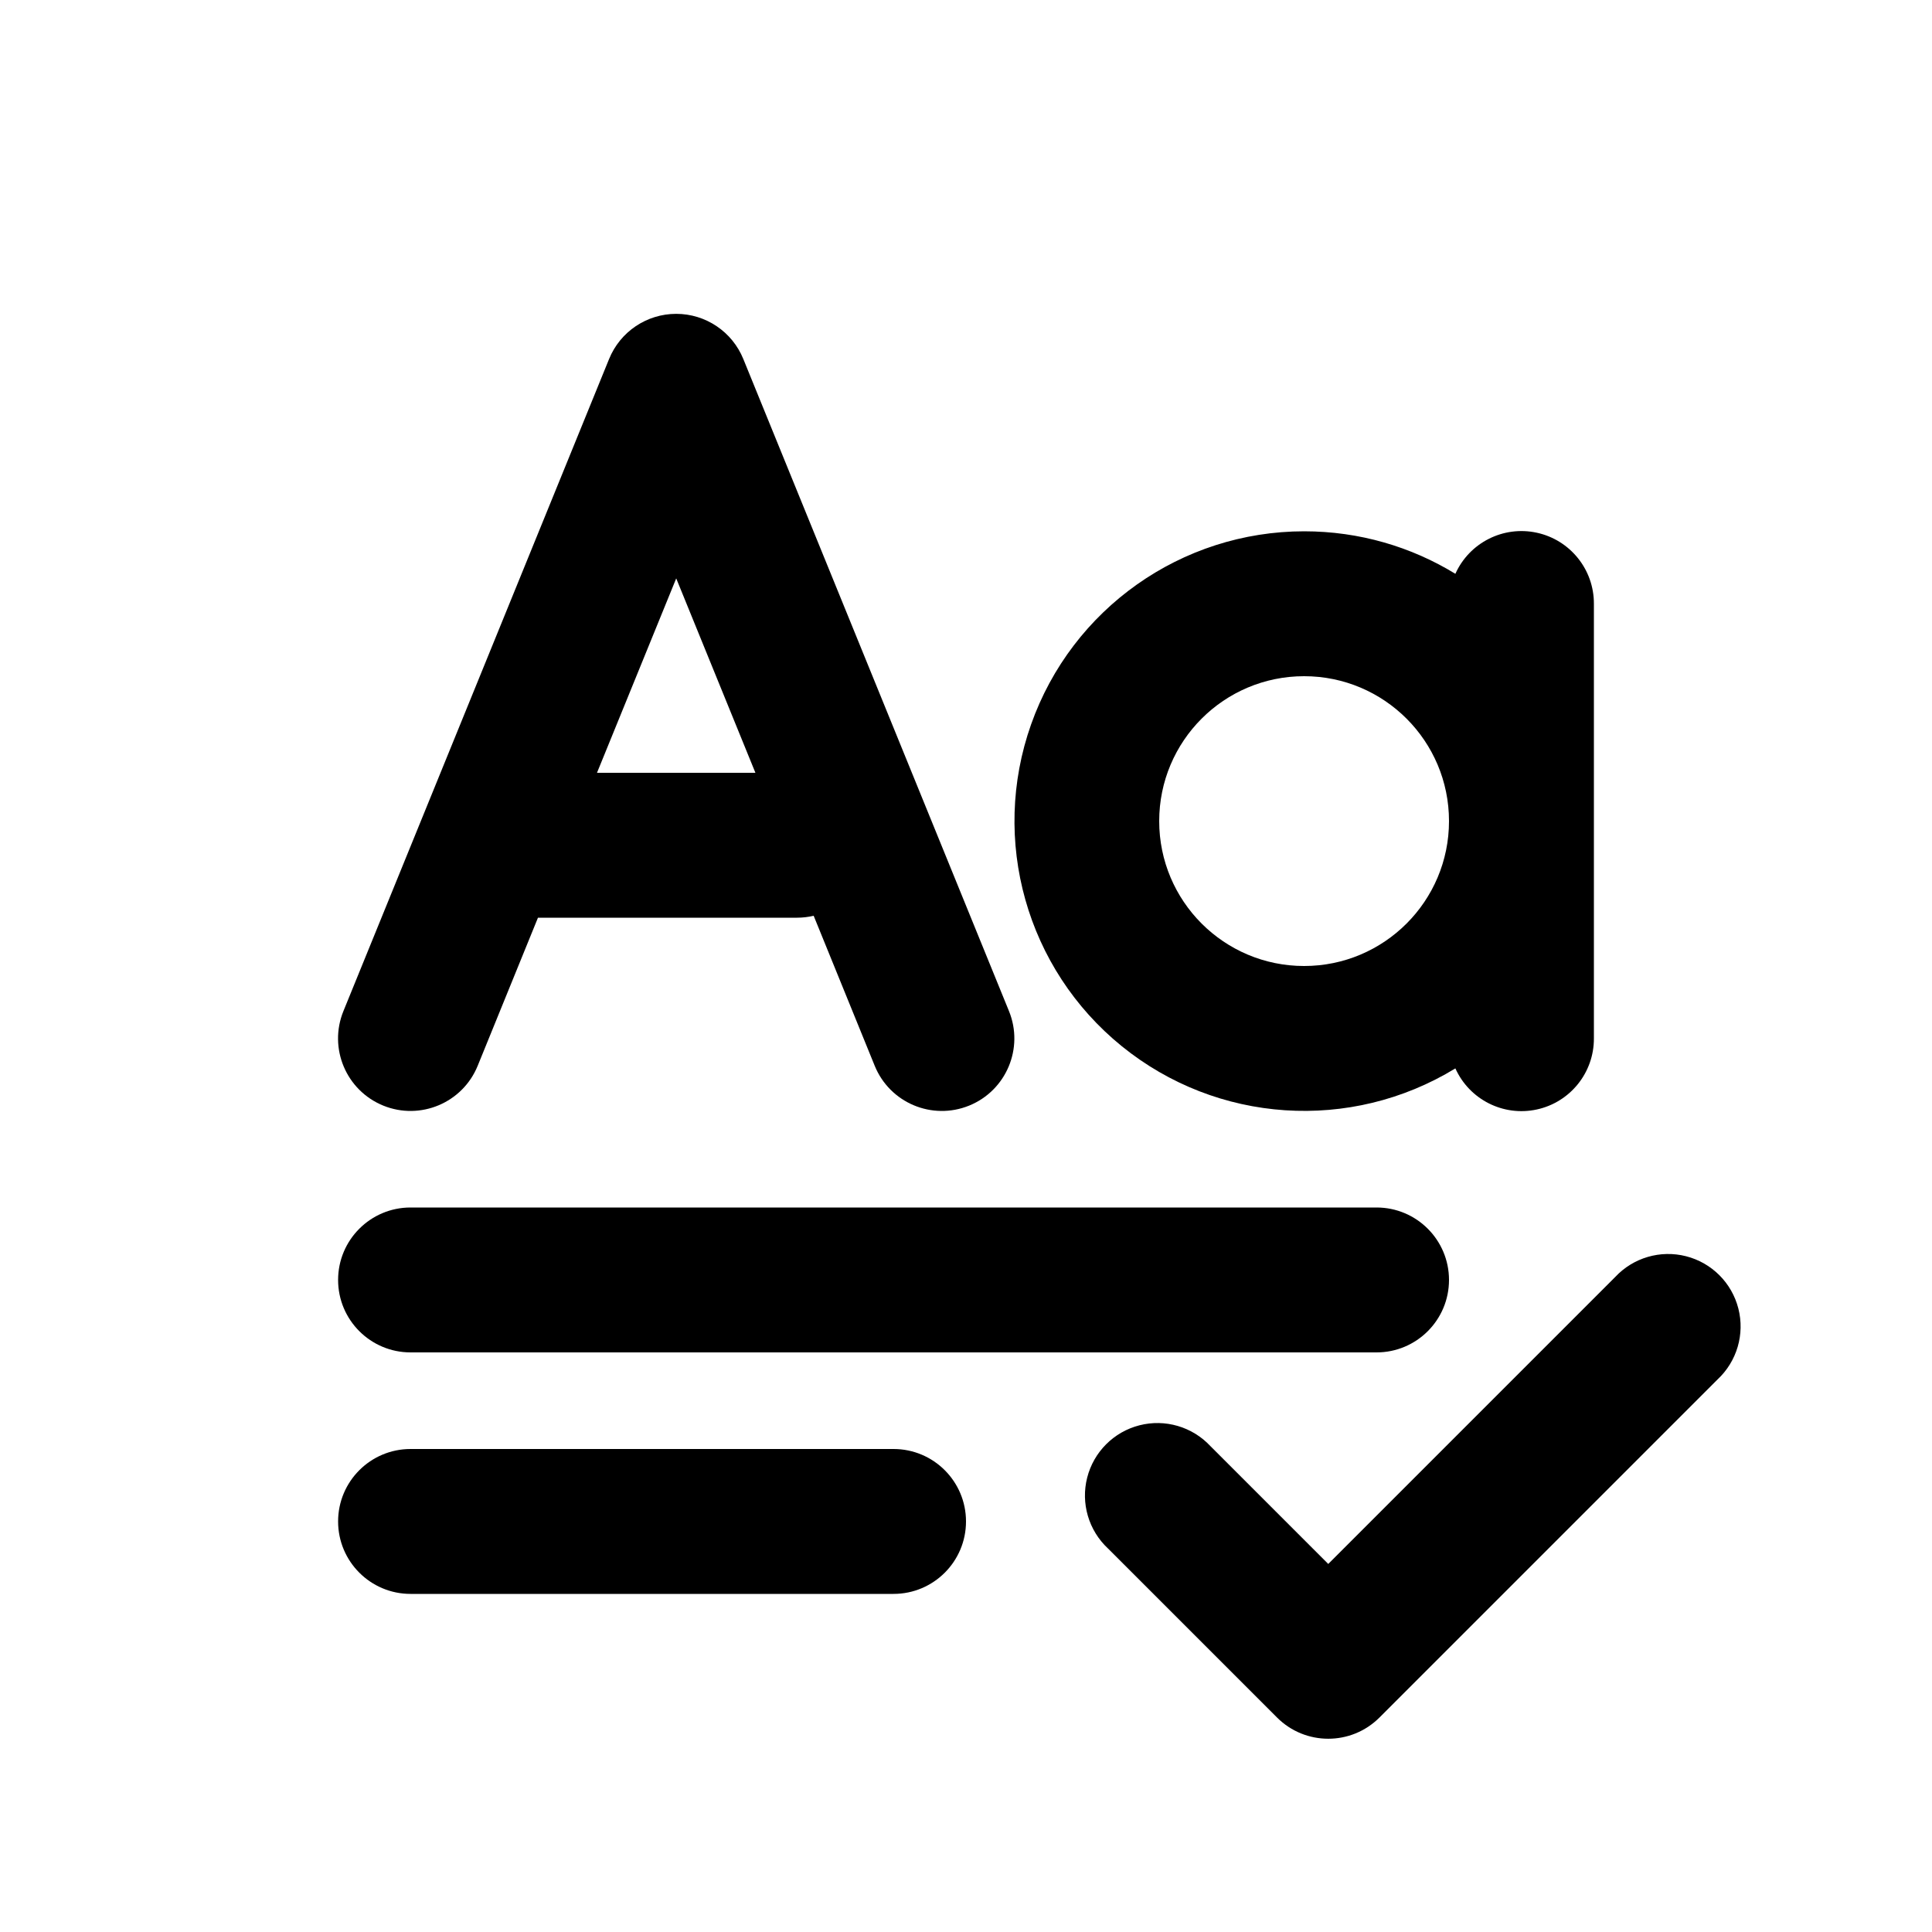
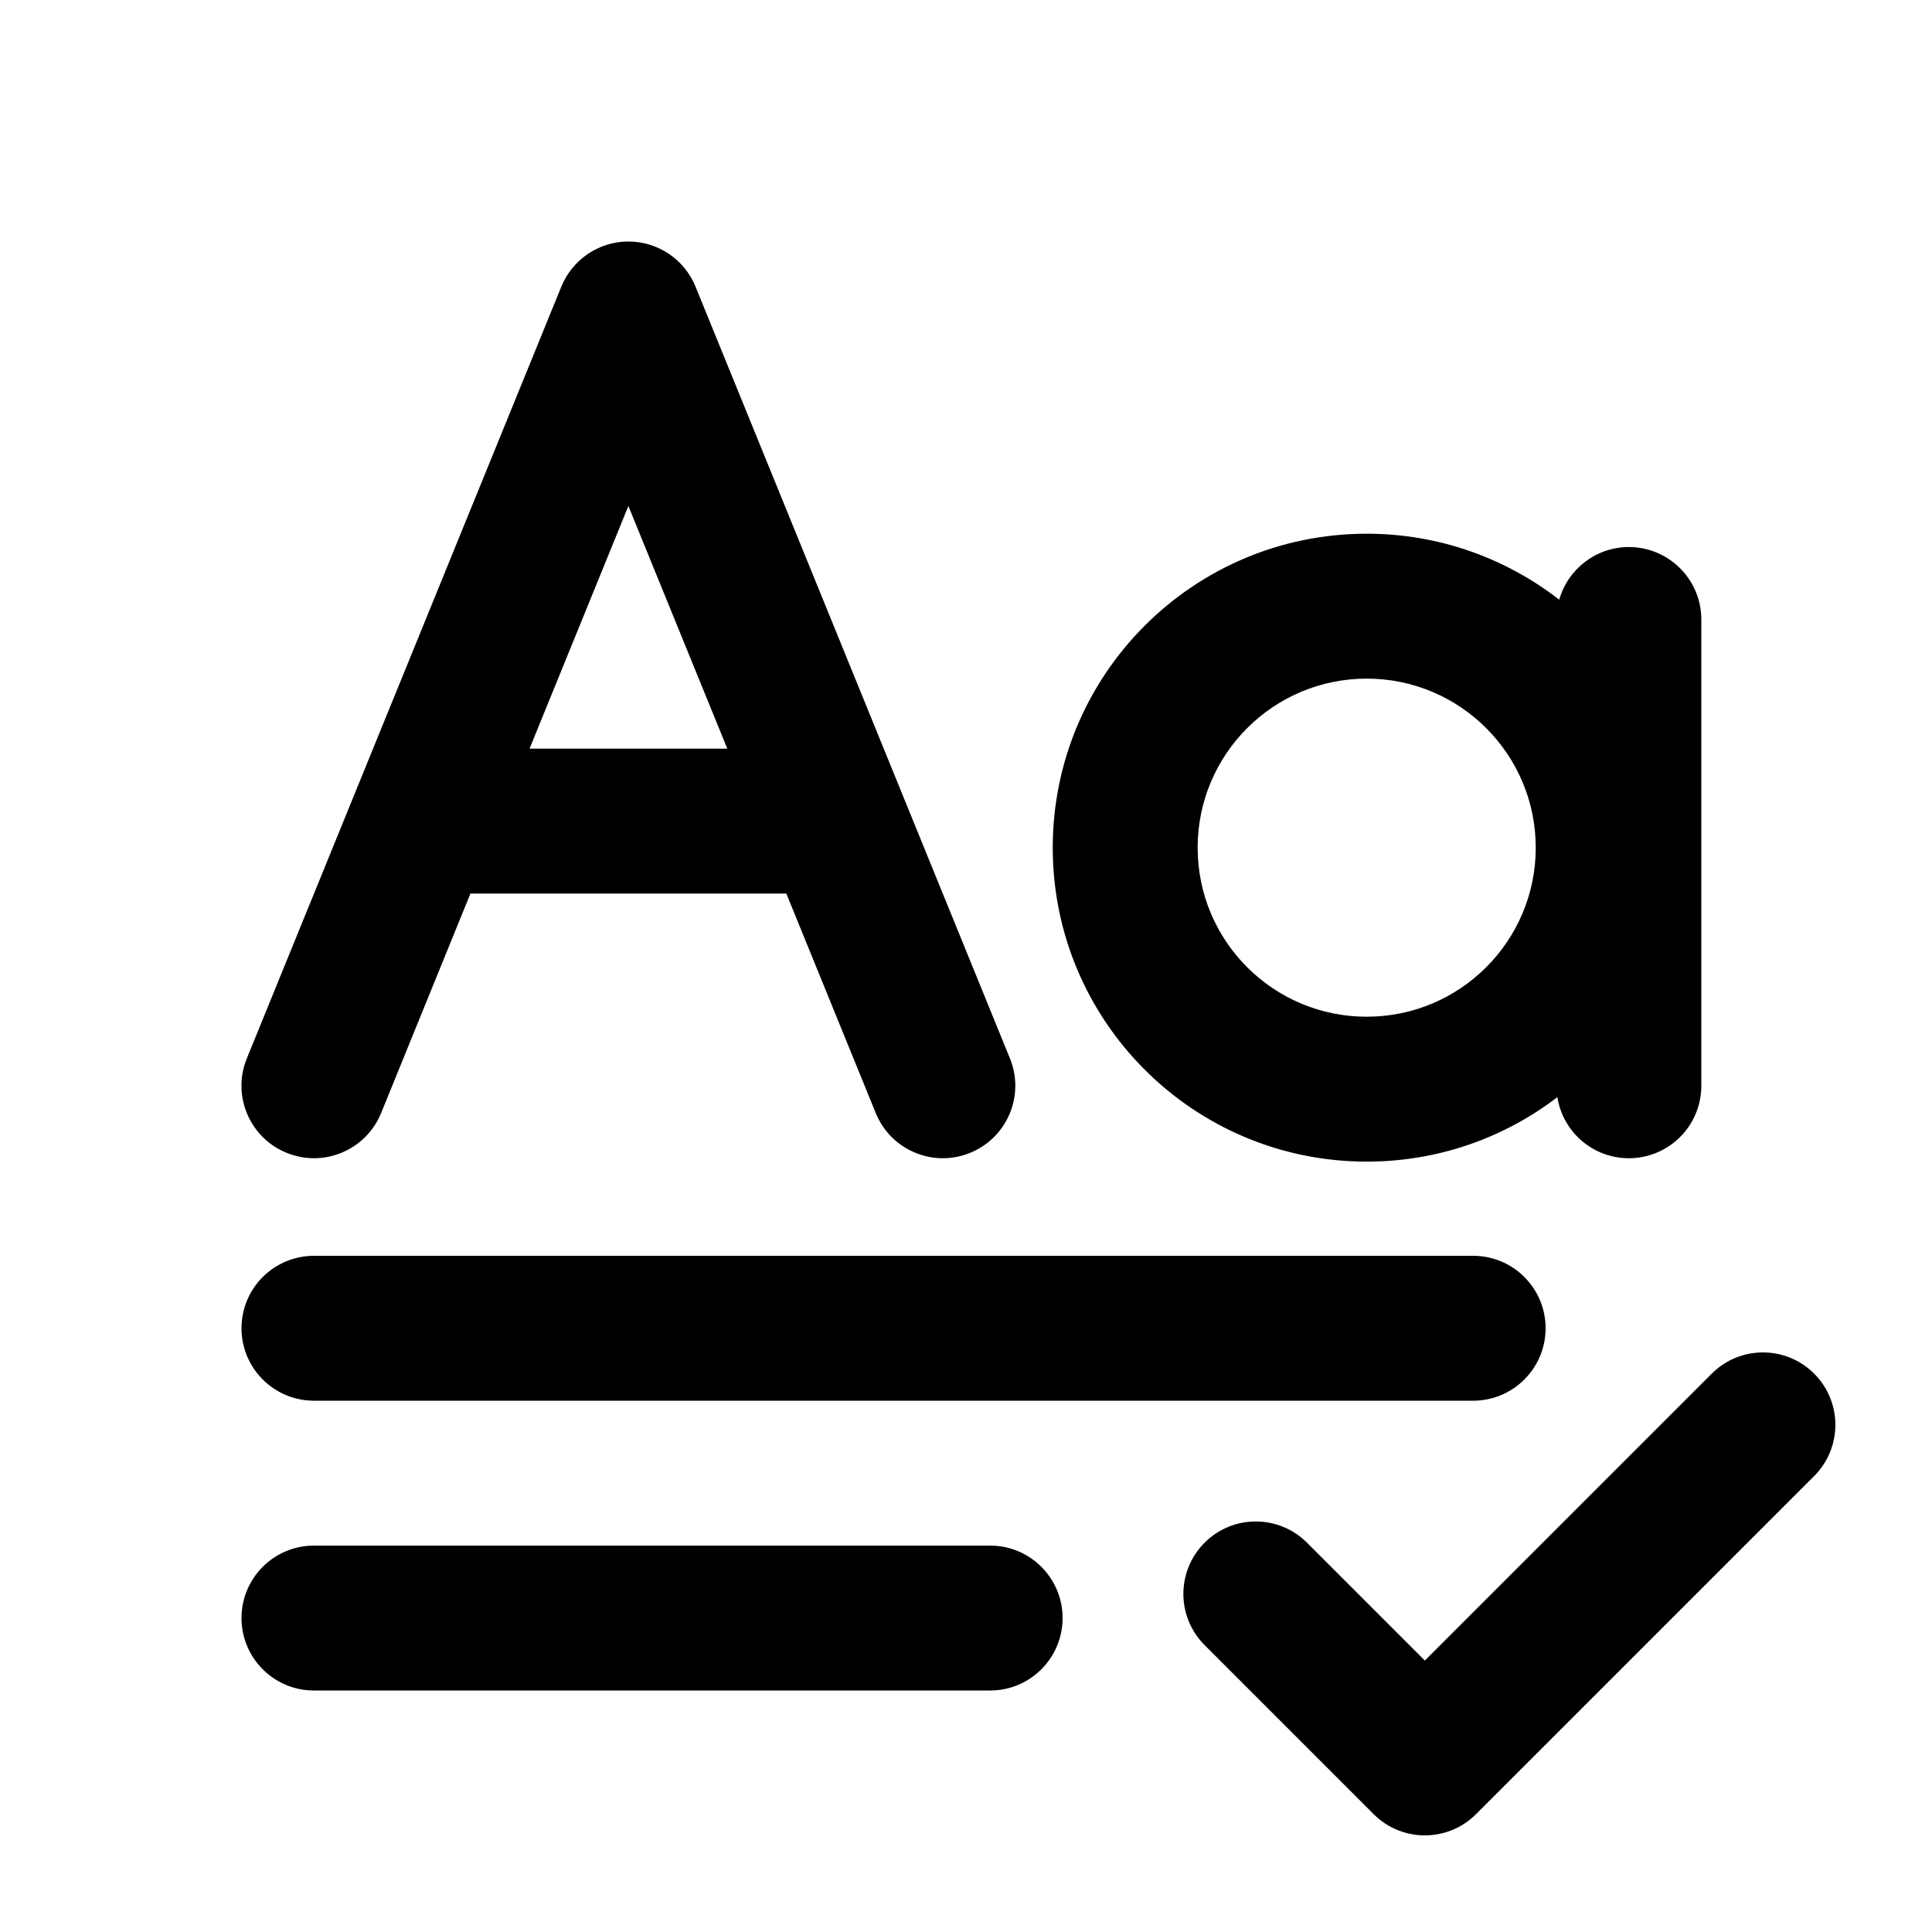
<svg xmlns="http://www.w3.org/2000/svg" viewBox="0 0 20 20">
-   <path fill-rule="evenodd" d="M7.695 3.717a.75.75 0 0 0-1.39 0l-2.75 6.75a.75.75 0 0 0 1.39.566l.624-1.533h2.681c.06 0 .117-.007.173-.02l.632 1.553a.75.75 0 1 0 1.39-.566l-2.75-6.75Zm-.695 2.27.82 2.013h-1.64l.82-2.012Z" />
-   <path d="M3.5 13.25a.75.75 0 0 1 .75-.75h10a.75.75 0 0 1 0 1.5h-10a.75.75 0 0 1-.75-.75Z" />
-   <path d="M3.5 15.75a.75.75 0 0 1 .75-.75h5a.75.75 0 0 1 0 1.5h-5a.75.75 0 0 1-.75-.75Z" />
-   <path fill-rule="evenodd" d="M13.5 5.5c.574 0 1.11.161 1.566.44a.75.75 0 0 1 1.434.31v4.5a.75.75 0 0 1-1.434.31 3 3 0 1 1-1.566-5.56Zm1.5 3a1.5 1.5 0 1 1-3 0 1.5 1.5 0 0 1 3 0Z" />
-   <path d="M17.78 14.28a.75.75 0 1 0-1.06-1.06l-2.97 2.97-1.22-1.22a.75.75 0 1 0-1.06 1.06l1.75 1.75a.75.75 0 0 0 1.06 0l3.5-3.5Z" />
+   <path fill-rule="evenodd" d="M6.505 2.5c.305 0 .58.185.695.467l3.255 7.99c.156.383-.028.821-.412.977-.383.157-.821-.028-.977-.411l-.926-2.273h-3.27l-.925 2.273c-.157.383-.594.568-.978.411-.384-.156-.568-.594-.412-.977l3.256-7.99c.115-.282.39-.467.694-.467Zm1.024 5.25-1.024-2.512-1.023 2.512h2.047Zm-5.029 6c0-.414.336-.75.75-.75h12c.414 0 .75.336.75.75s-.336.75-.75.75h-12c-.414 0-.75-.336-.75-.75Zm16.28.47c.293.293.293.767 0 1.06l-3.5 3.5c-.293.293-.768.293-1.06 0l-1.75-1.75c-.293-.293-.293-.767 0-1.06.292-.293.767-.293 1.06 0l1.22 1.22 2.97-2.97c.293-.293.767-.293 1.06 0Zm-15.53 1.78c-.414 0-.75.336-.75.75s.336.75.75.75h7c.414 0 .75-.336.75-.75s-.336-.75-.75-.75h-7Zm10.898-5.475c.966 0 1.75-.783 1.75-1.75 0-.966-.784-1.75-1.75-1.75-.967 0-1.75.784-1.75 1.75 0 .967.783 1.75 1.75 1.75Zm1.973.833c-.547.419-1.23.667-1.973.667-1.795 0-3.25-1.455-3.25-3.25 0-1.794 1.455-3.25 3.25-3.25.75 0 1.442.255 1.993.683.089-.314.378-.545.721-.545.414 0 .75.336.75.75v4.827c0 .414-.336.75-.75.75-.374 0-.684-.274-.74-.632Z" />
</svg>
